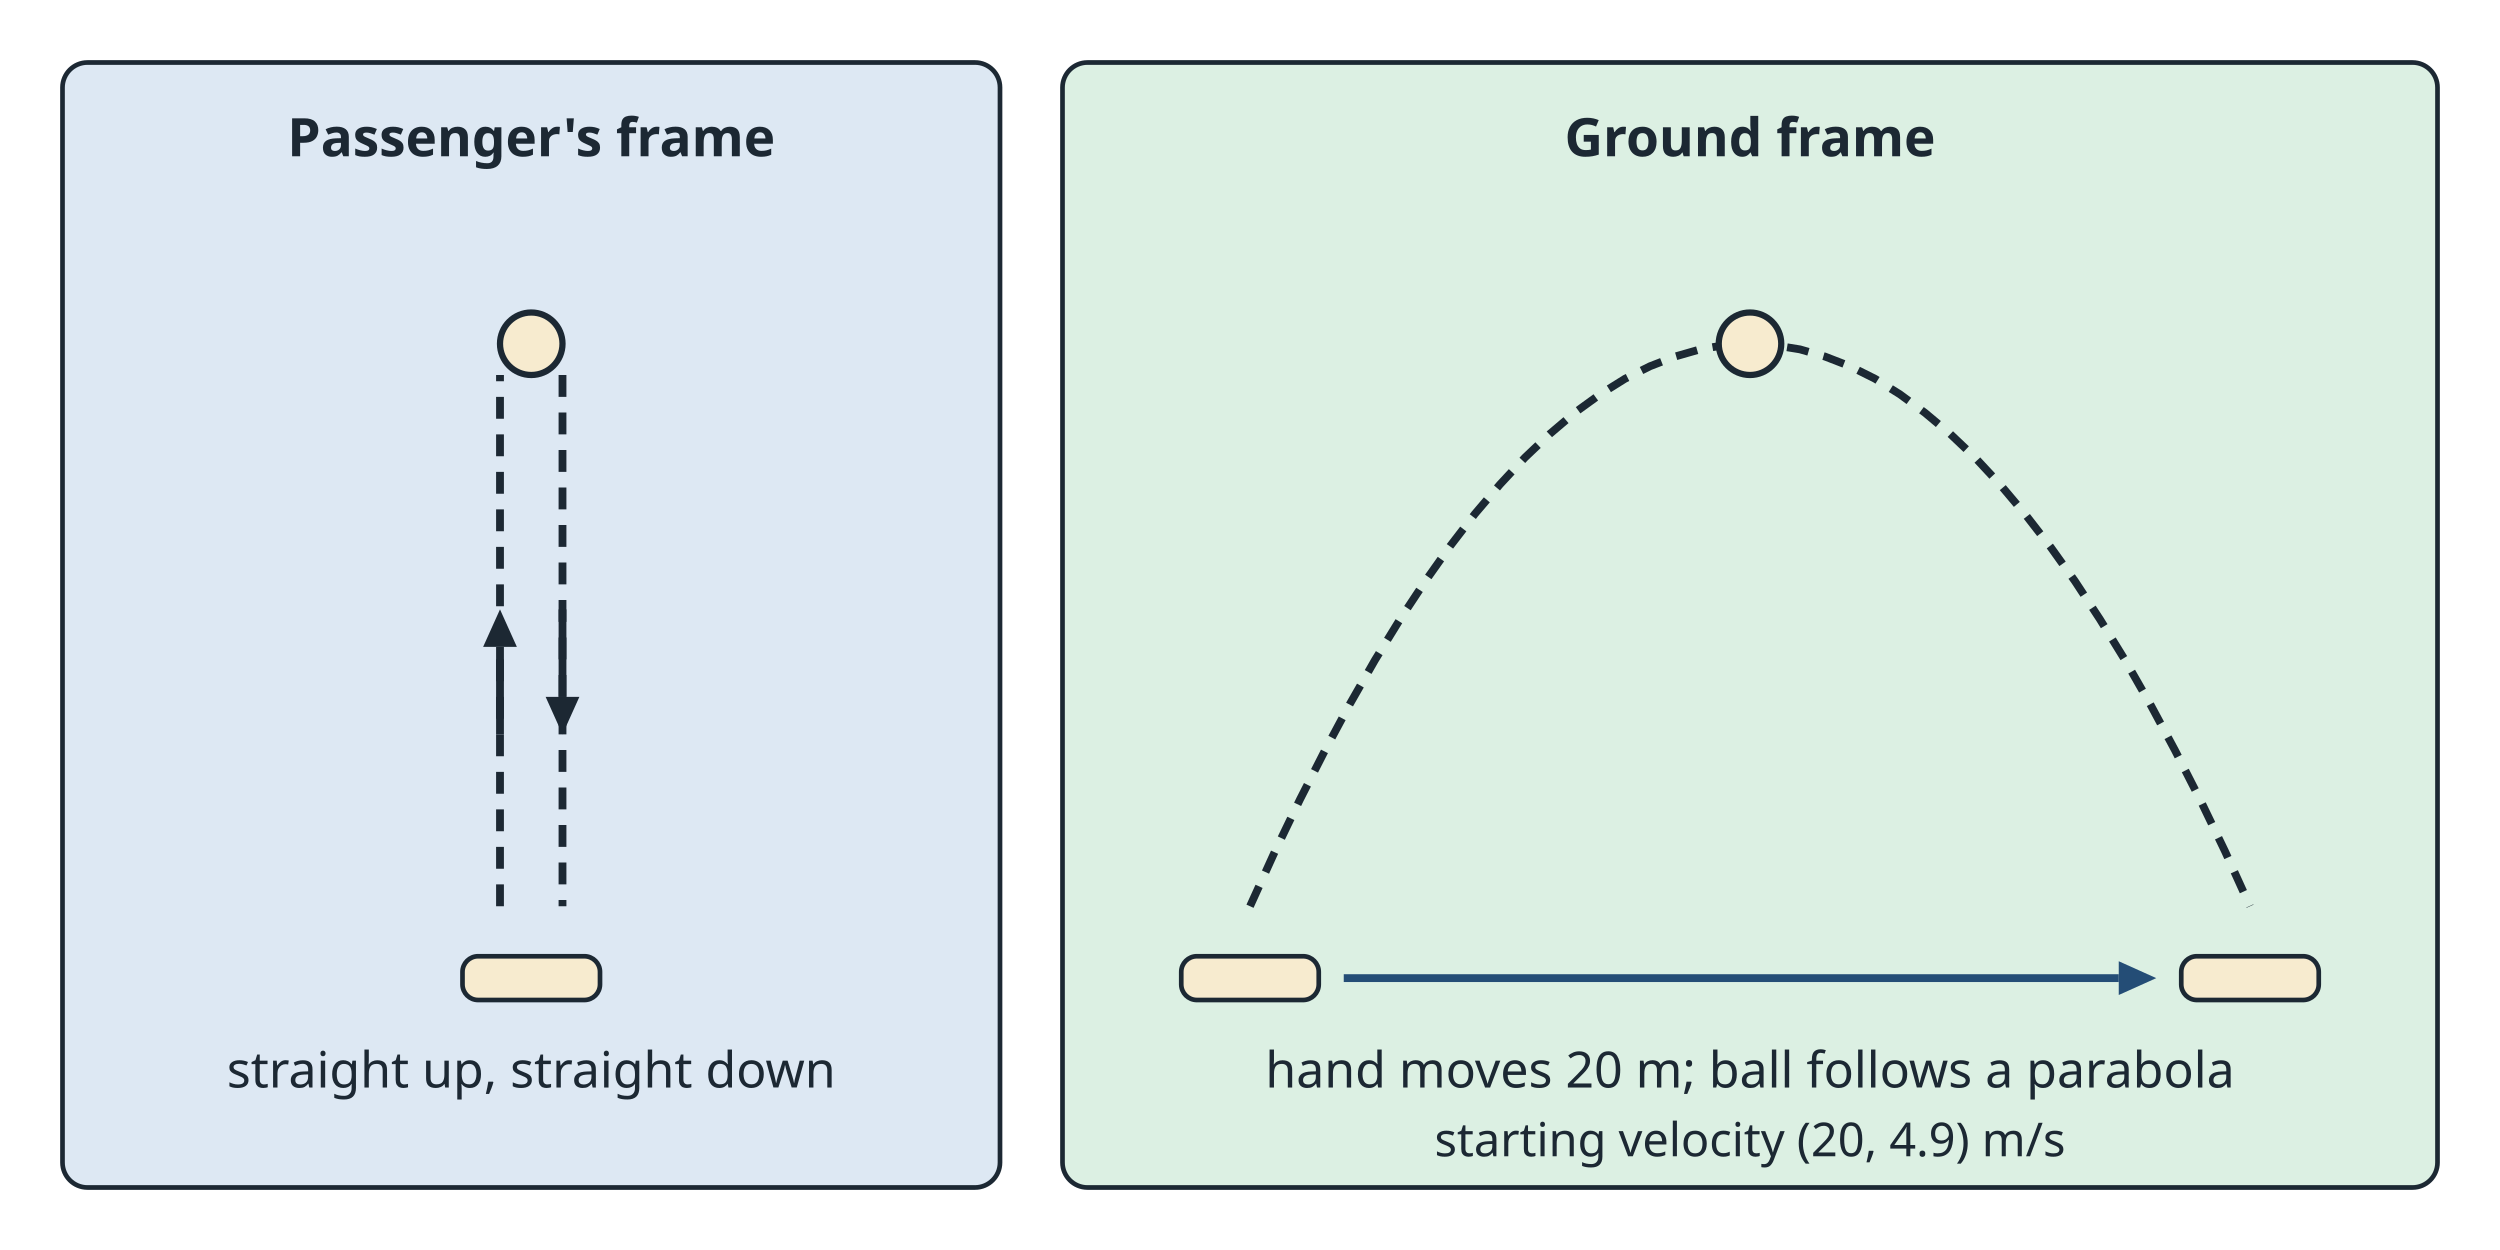
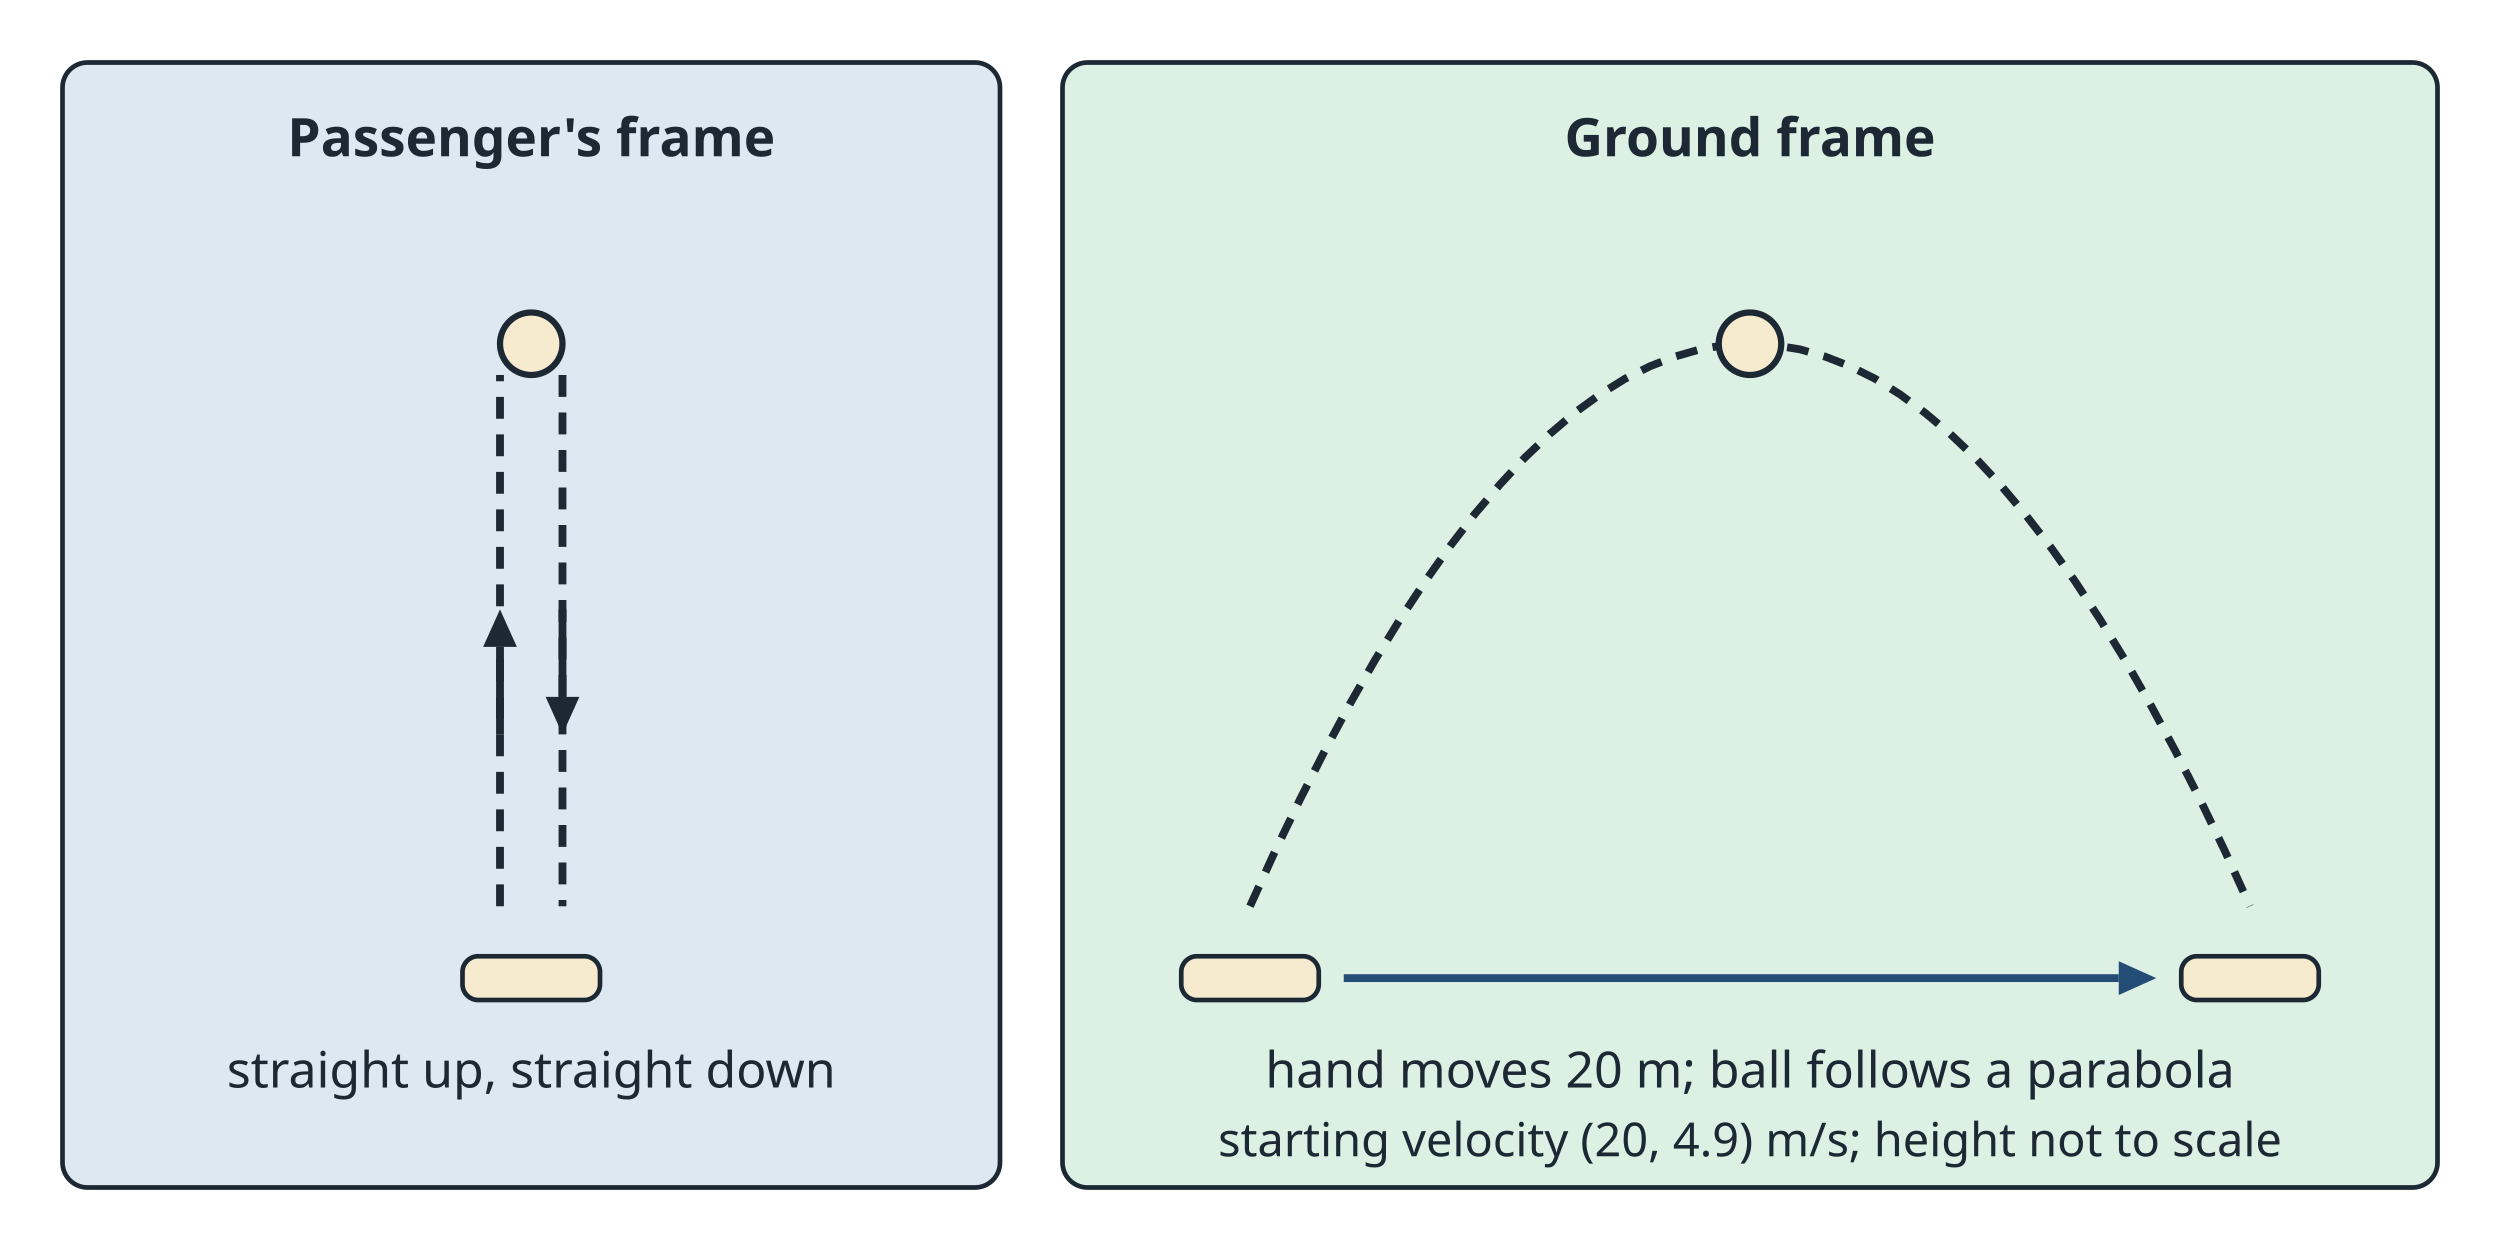
<svg xmlns="http://www.w3.org/2000/svg" viewBox="0 0 800 400" width="800" height="400" font-family="sans-serif" font-size="16" fill="#1c2833">
  <rect width="800" height="400" fill="#ffffff" />
  <rect x="20" y="20" width="300" height="360" fill="#dde8f3" stroke="#1c2833" stroke-width="1.5" rx="8" />
  <text x="170.0" y="50.0" text-anchor="middle" font-size="17" font-weight="bold">Passenger's frame</text>
  <rect x="148" y="306" width="44" height="14" rx="5" fill="#f7ebcf" stroke="#1c2833" stroke-width="1.5" />
  <line x1="160.0" y1="290.0" x2="160.0" y2="120.0" stroke="#1c2833" stroke-width="2.5" stroke-dasharray="7 5" />
  <line x1="160.0" y1="235.0" x2="160.0" y2="207.0" stroke="#1c2833" stroke-width="2.5" />
  <polygon points="160.0,195.0 165.4,207.0 154.6,207.0" fill="#1c2833" />
  <line x1="180.0" y1="120.0" x2="180.0" y2="290.0" stroke="#1c2833" stroke-width="2.5" stroke-dasharray="7 5" />
  <line x1="180.0" y1="195.0" x2="180.0" y2="223.0" stroke="#1c2833" stroke-width="2.5" />
  <polygon points="180.0,235.0 174.6,223.0 185.4,223.0" fill="#1c2833" />
  <circle cx="170.0" cy="110.0" r="10" fill="#f7ebcf" stroke="#1c2833" stroke-width="2" />
  <text x="170.0" y="348.0" text-anchor="middle" font-size="16">straight up, straight down</text>
  <rect x="340" y="20" width="440" height="360" fill="#dcf0e3" stroke="#1c2833" stroke-width="1.5" rx="8" />
  <text x="560.0" y="50.0" text-anchor="middle" font-size="17" font-weight="bold">Ground frame</text>
  <polyline points="400.0,290.0 408.0,272.4 416.0,255.8 424.0,240.1 432.0,225.2 440.0,211.2 448.0,198.2 456.0,186.1 464.0,174.8 472.0,164.4 480.0,155.0 488.0,146.4 496.0,138.8 504.0,132.0 512.0,126.2 520.0,121.2 528.0,117.2 536.0,114.1 544.0,111.8 552.0,110.4 560.0,110.0 568.0,110.5 576.0,111.8 584.0,114.1 592.0,117.2 600.0,121.2 608.0,126.2 616.0,132.1 624.0,138.8 632.0,146.4 640.0,155.0 648.0,164.5 656.0,174.8 664.0,186.0 672.0,198.2 680.0,211.2 688.0,225.2 696.0,240.1 704.0,255.8 712.0,272.4 720.0,290.0" fill="none" stroke="#1c2833" stroke-width="2.5" stroke-dasharray="7 5" />
  <circle cx="560.0" cy="110.0" r="10" fill="#f7ebcf" stroke="#1c2833" stroke-width="2" />
  <rect x="378" y="306" width="44" height="14" rx="5" fill="#f7ebcf" stroke="#1c2833" stroke-width="1.5" />
  <rect x="698" y="306" width="44" height="14" rx="5" fill="#f7ebcf" stroke="#1c2833" stroke-width="1.5" />
  <line x1="430.0" y1="313.0" x2="678.0" y2="313.0" stroke="#244d76" stroke-width="2.5" />
  <polygon points="690.0,313.0 678.0,318.4 678.0,307.6" fill="#244d76" />
  <text x="560.0" y="348.0" text-anchor="middle" font-size="16">hand moves 20 m; ball follows a parabola</text>
-   <text x="560.0" y="370.0" text-anchor="middle" font-size="15">starting velocity (20, 4.9) m/s</text>
+   <text x="560.0" y="370.0" text-anchor="middle" font-size="15">starting velocity (20, 4.9) m/s; height not to scale</text>
</svg>
